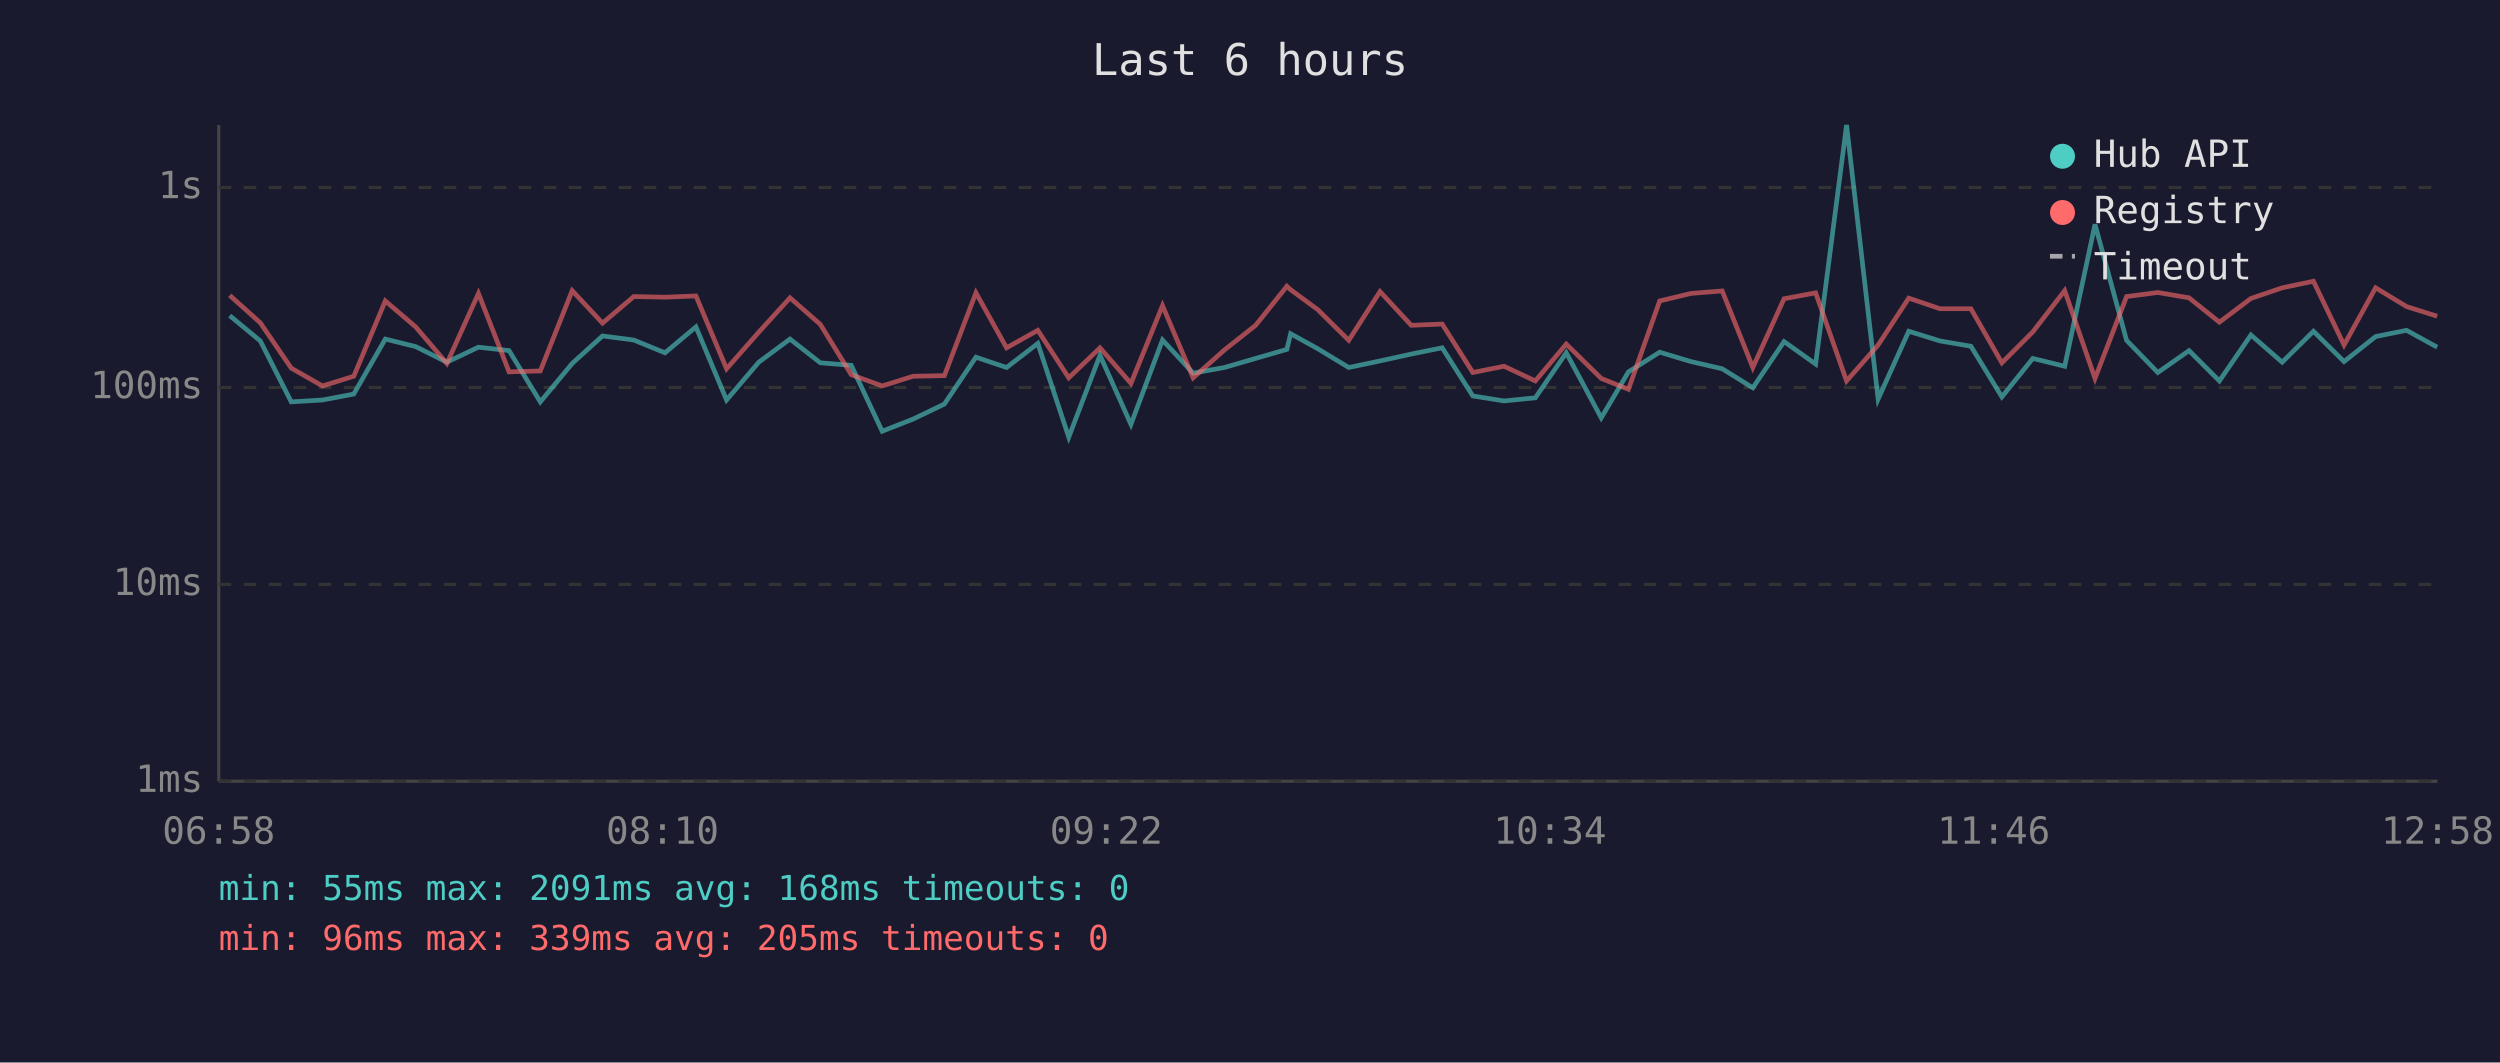
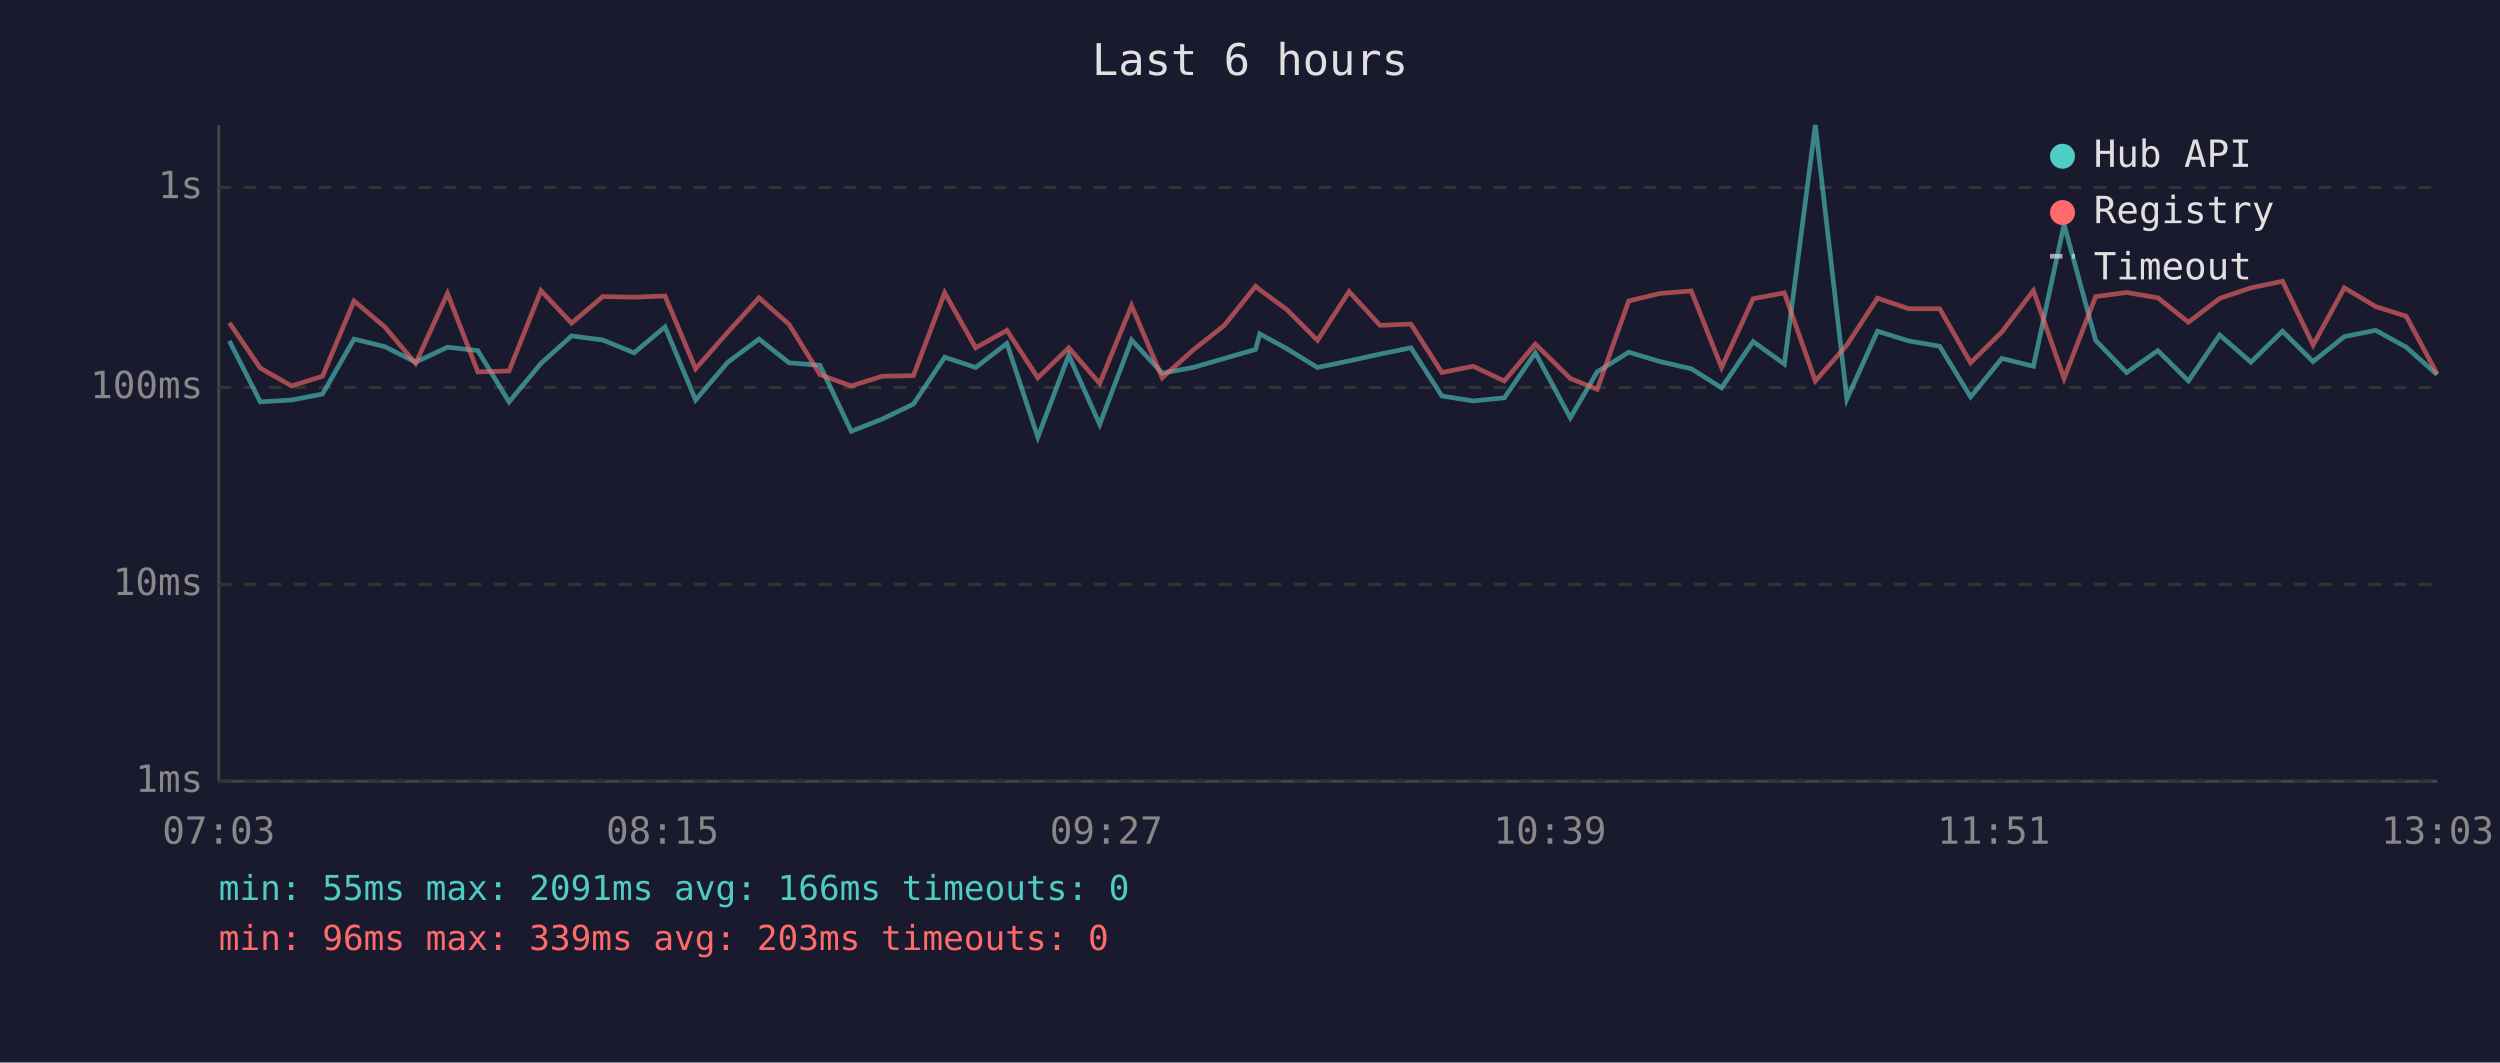
<svg xmlns="http://www.w3.org/2000/svg" viewBox="0 0 800 340" font-family="monospace" font-size="12">
  <rect width="800" height="340" fill="#1a1a2e" />
  <text x="400" y="24" fill="#e0e0e0" font-size="14" text-anchor="middle">Last 6 hours</text>
  <line x1="70" y1="40" x2="70" y2="250" stroke="#444" stroke-width="1" />
  <line x1="70" y1="250" x2="780" y2="250" stroke="#444" stroke-width="1" />
  <line x1="70" y1="250" x2="780" y2="250" stroke="#333" stroke-width="1" stroke-dasharray="4" />
  <text x="65" y="250" fill="#888" text-anchor="end" dominant-baseline="middle">1ms</text>
  <line x1="70" y1="187" x2="780" y2="187" stroke="#333" stroke-width="1" stroke-dasharray="4" />
  <text x="65" y="187" fill="#888" text-anchor="end" dominant-baseline="middle">10ms</text>
  <line x1="70" y1="124" x2="780" y2="124" stroke="#333" stroke-width="1" stroke-dasharray="4" />
  <text x="65" y="124" fill="#888" text-anchor="end" dominant-baseline="middle">100ms</text>
  <line x1="70" y1="60" x2="780" y2="60" stroke="#333" stroke-width="1" stroke-dasharray="4" />
  <text x="65" y="60" fill="#888" text-anchor="end" dominant-baseline="middle">1s</text>
-   <text x="70" y="270" fill="#888" text-anchor="middle">06:58</text>
-   <text x="212" y="270" fill="#888" text-anchor="middle">08:10</text>
-   <text x="354" y="270" fill="#888" text-anchor="middle">09:22</text>
-   <text x="496" y="270" fill="#888" text-anchor="middle">10:34</text>
-   <text x="638" y="270" fill="#888" text-anchor="middle">11:46</text>
-   <text x="780" y="270" fill="#888" text-anchor="middle">12:58</text>
-   <polyline points="73.5,101.0 83.3,109.1 93.2,128.6 103.2,128.0 113.2,126.1 123.3,108.5 133.0,110.9 143.0,115.9 153.1,111.1 162.9,112.2 172.9,128.6 183.1,116.3 192.8,107.5 202.8,108.8 212.8,112.9 222.7,104.6 232.5,128.0 242.8,115.9 252.8,108.5 262.5,116.1 272.4,116.9 282.3,138.0 292.2,134.1 302.2,129.3 312.3,114.3 322.1,117.6 332.1,109.9 342.0,139.9 352.0,113.7 361.9,135.8 372.0,108.8 381.8,119.4 391.8,117.6 401.8,114.7 411.8,111.8 413.0,106.8 421.7,111.6 431.6,117.6 441.6,115.5 451.6,113.3 461.5,111.3 471.3,126.7 481.3,128.3 491.3,127.3 501.2,112.9 512.4,133.7 521.1,119.0 531.1,112.7 541.1,115.7 551.1,118.0 560.9,124.1 570.9,109.3 581.0,116.5 590.9,40.0 601.0,127.7 610.8,106.0 620.8,109.1 630.7,110.8 640.6,127.0 650.5,114.7 660.7,117.2 670.4,71.8 680.5,108.9 690.5,119.2 700.5,112.2 710.2,121.9 720.3,107.2 730.3,115.9 740.3,106.0 750.1,115.7 760.2,107.7 770.1,105.7 779.9,111.1" fill="none" stroke="#4ecdc4" stroke-width="1.5" opacity="0.6" />
-   <polyline points="73.5,94.5 83.3,103.3 93.2,117.8 103.2,123.5 113.2,120.4 123.3,96.3 133.0,104.6 143.0,116.3 153.1,93.9 162.9,119.0 172.9,118.7 183.1,93.0 192.8,103.4 202.8,94.9 212.8,95.1 222.7,94.7 232.5,118.0 242.8,106.3 252.8,95.3 262.5,103.8 272.4,119.9 282.3,123.5 292.2,120.4 302.2,120.2 312.3,93.7 322.1,111.3 332.1,105.7 342.0,120.9 352.0,111.3 361.9,122.7 372.0,97.8 381.8,120.9 391.8,112.0 401.8,104.1 411.8,91.6 413.0,92.7 421.7,99.1 431.6,108.9 441.6,93.3 451.6,104.1 461.5,103.7 471.3,119.2 481.3,117.2 491.3,121.9 501.2,110.1 512.4,121.1 521.1,124.6 531.1,96.3 541.1,93.9 551.1,93.1 560.9,117.6 570.9,95.6 581.0,93.7 590.9,121.9 601.0,110.4 610.8,95.4 620.8,98.8 630.7,98.8 640.6,116.1 650.5,106.2 660.7,93.0 670.4,121.1 680.5,94.9 690.5,93.6 700.5,95.3 710.2,103.1 720.3,95.5 730.3,92.1 740.3,90.0 750.1,110.4 760.2,92.1 770.1,98.1 779.9,101.2" fill="none" stroke="#ff6b6b" stroke-width="1.5" opacity="0.6" />
+   <text x="70" y="270" fill="#888" text-anchor="middle">07:03</text>
+   <text x="212" y="270" fill="#888" text-anchor="middle">08:15</text>
+   <text x="354" y="270" fill="#888" text-anchor="middle">09:27</text>
+   <text x="496" y="270" fill="#888" text-anchor="middle">10:39</text>
+   <text x="638" y="270" fill="#888" text-anchor="middle">11:51</text>
+   <text x="780" y="270" fill="#888" text-anchor="middle">13:03</text>
+   <polyline points="73.4,109.1 83.3,128.6 93.3,128.0 103.2,126.1 113.3,108.5 123.1,110.9 133.0,115.9 143.2,111.1 152.9,112.2 162.9,128.6 173.1,116.3 182.9,107.5 192.9,108.8 202.9,112.9 212.8,104.6 222.6,128.0 232.9,115.9 242.9,108.5 252.5,116.1 262.4,116.9 272.4,138.0 282.3,134.1 292.3,129.3 302.3,114.3 312.2,117.6 322.2,109.9 332.1,139.9 342.0,113.7 351.9,135.8 362.1,108.8 371.9,119.4 381.8,117.6 391.8,114.7 401.8,111.8 403.1,106.8 411.8,111.6 421.6,117.6 431.7,115.5 441.6,113.3 451.5,111.3 461.4,126.7 471.4,128.3 481.4,127.3 491.3,112.9 502.5,133.7 511.1,119.0 521.2,112.7 531.2,115.7 541.2,118.0 550.9,124.1 561.0,109.3 571.0,116.5 580.9,40.0 591.0,127.7 600.8,106.0 610.8,109.1 620.7,110.8 630.6,127.0 640.6,114.7 650.7,117.2 660.5,71.8 670.6,108.9 680.5,119.2 690.5,112.2 700.3,121.9 710.3,107.2 720.3,115.9 730.4,106.0 740.2,115.7 750.2,107.7 760.2,105.7 770.0,111.1 779.9,119.9" fill="none" stroke="#4ecdc4" stroke-width="1.5" opacity="0.6" />
+   <polyline points="73.4,103.3 83.3,117.8 93.3,123.5 103.2,120.4 113.3,96.3 123.1,104.6 133.0,116.3 143.2,93.9 152.9,119.0 162.9,118.7 173.1,93.0 182.9,103.4 192.9,94.9 202.9,95.1 212.8,94.7 222.6,118.0 232.9,106.3 242.9,95.3 252.5,103.8 262.4,119.9 272.4,123.5 282.3,120.4 292.3,120.2 302.3,93.7 312.2,111.3 322.2,105.7 332.1,120.9 342.0,111.3 351.9,122.7 362.1,97.8 371.9,120.9 381.8,112.0 391.8,104.1 401.8,91.6 403.1,92.7 411.8,99.1 421.6,108.9 431.7,93.3 441.6,104.1 451.5,103.7 461.4,119.2 471.4,117.2 481.4,121.9 491.3,110.1 502.5,121.1 511.1,124.6 521.2,96.3 531.2,93.9 541.2,93.1 550.9,117.6 561.0,95.6 571.0,93.7 580.9,121.9 591.0,110.4 600.8,95.4 610.8,98.8 620.7,98.8 630.6,116.1 640.6,106.2 650.7,93.0 660.5,121.1 670.6,94.9 680.5,93.6 690.5,95.3 700.3,103.1 710.3,95.5 720.3,92.1 730.4,90.0 740.2,110.4 750.2,92.1 760.2,98.1 770.0,101.2 779.9,119.7" fill="none" stroke="#ff6b6b" stroke-width="1.5" opacity="0.6" />
  <circle cx="660" cy="50" r="4" fill="#4ecdc4" />
  <text x="670" y="50" fill="#e0e0e0" dominant-baseline="middle">Hub API</text>
  <circle cx="660" cy="68" r="4" fill="#ff6b6b" />
  <text x="670" y="68" fill="#e0e0e0" dominant-baseline="middle">Registry</text>
  <line x1="656" y1="82" x2="664" y2="82" stroke="#e0e0e0" stroke-width="1.5" stroke-dasharray="4,3" opacity="0.7" />
  <text x="670" y="86" fill="#e0e0e0" dominant-baseline="middle">Timeout</text>
-   <text x="70" y="288" fill="#4ecdc4" font-size="11">min: 55ms  max: 2091ms  avg: 168ms  timeouts: 0</text>
-   <text x="70" y="304" fill="#ff6b6b" font-size="11">min: 96ms  max: 339ms  avg: 205ms  timeouts: 0</text>
+   <text x="70" y="288" fill="#4ecdc4" font-size="11">min: 55ms  max: 2091ms  avg: 166ms  timeouts: 0</text>
+   <text x="70" y="304" fill="#ff6b6b" font-size="11">min: 96ms  max: 339ms  avg: 203ms  timeouts: 0</text>
</svg>
